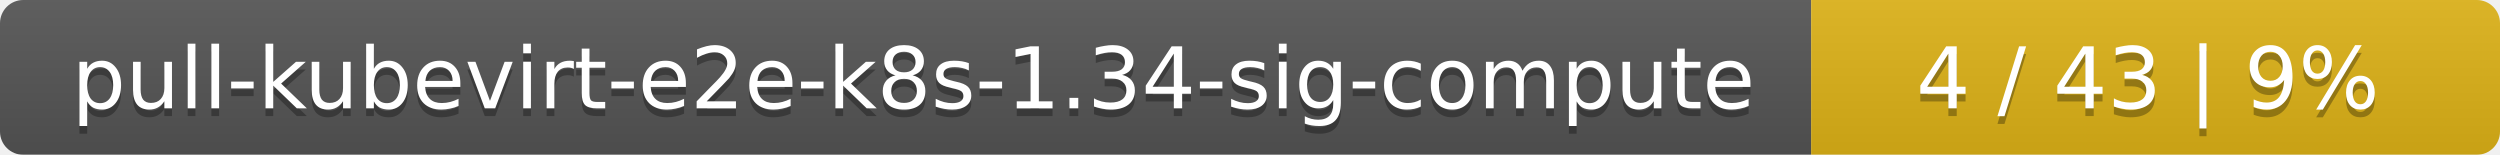
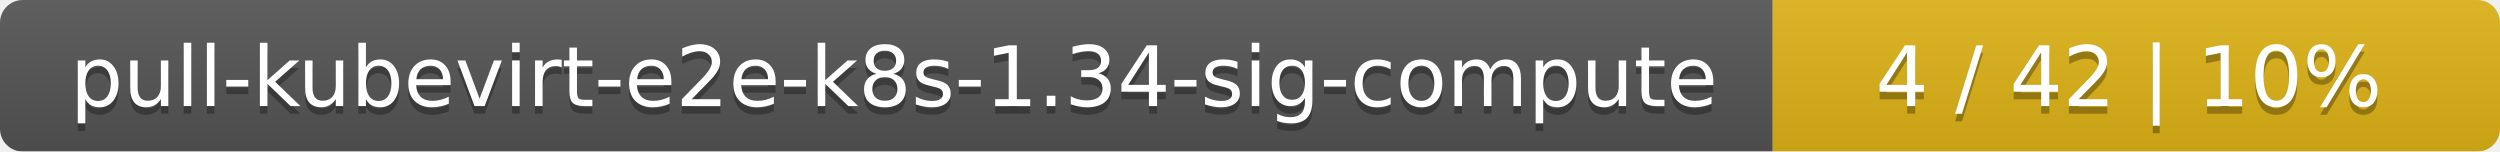
- <svg xmlns="http://www.w3.org/2000/svg" width="323" height="20">
+ <svg xmlns="http://www.w3.org/2000/svg" width="330" height="20">
  <linearGradient id="smooth" x2="0" y2="100%">
    <stop offset="0" stop-color="#bbb" stop-opacity=".1" />
    <stop offset="1" stop-opacity=".1" />
  </linearGradient>
  <mask id="round">
-     <rect width="323" height="20" rx="3" fill="#fff" />
+     <rect width="330" height="20" rx="3" fill="#fff" />
  </mask>
  <g mask="url(#round)">
    <rect width="234" height="20" fill="#555" />
-     <rect x="234" width="89" height="20" fill="#dfb317" />
-     <rect width="323" height="20" fill="url(#smooth)" />
+     <rect x="234" width="96" height="20" fill="#dfb317" />
+     <rect width="330" height="20" fill="url(#smooth)" />
  </g>
  <g fill="#fff" text-anchor="middle" font-family="DejaVu Sans,Verdana,Geneva,sans-serif" font-size="11">
    <text x="118" y="15" fill="#010101" fill-opacity=".3">pull-kubevirt-e2e-k8s-1.34-sig-compute</text>
    <text x="118" y="14">pull-kubevirt-e2e-k8s-1.34-sig-compute</text>
-     <text x="277.5" y="15" fill="#010101" fill-opacity=".3">4 / 43    |    9%</text>
-     <text x="277.5" y="14">4 / 43    |    9%</text>
+     <text x="281" y="15" fill="#010101" fill-opacity=".3">4 / 42    |    10%</text>
+     <text x="281" y="14">4 / 42    |    10%</text>
  </g>
</svg>
